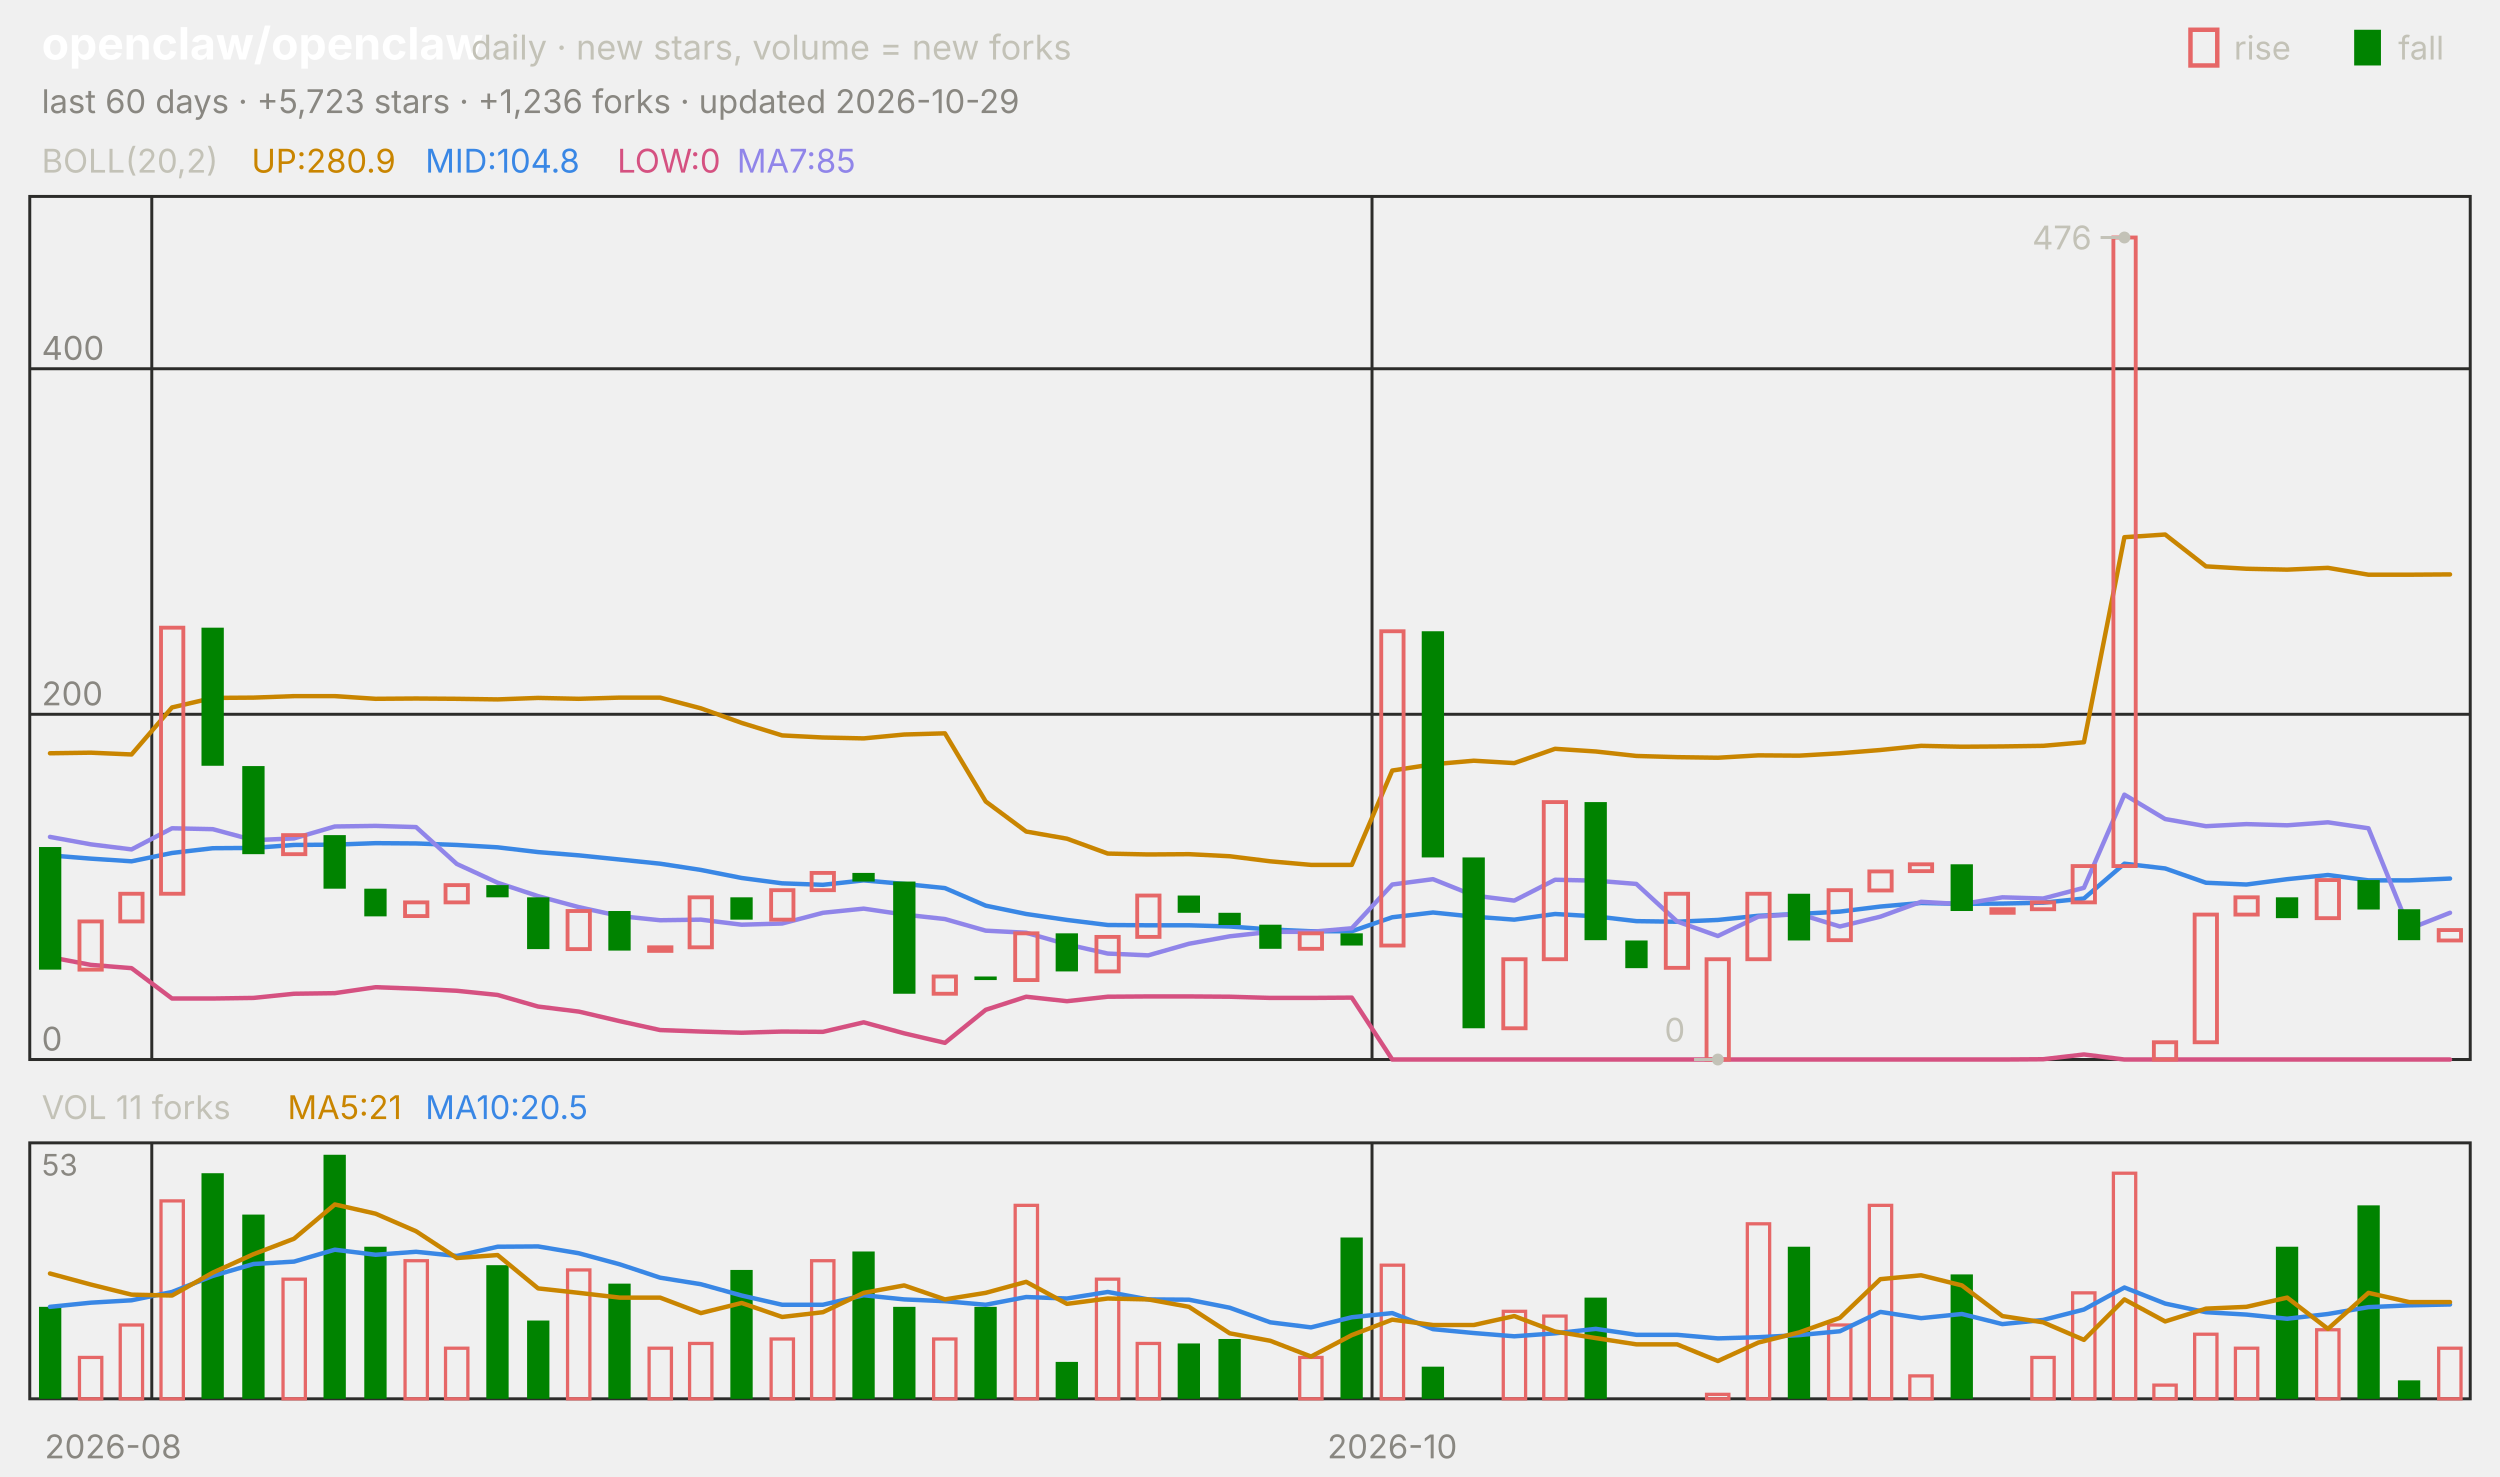
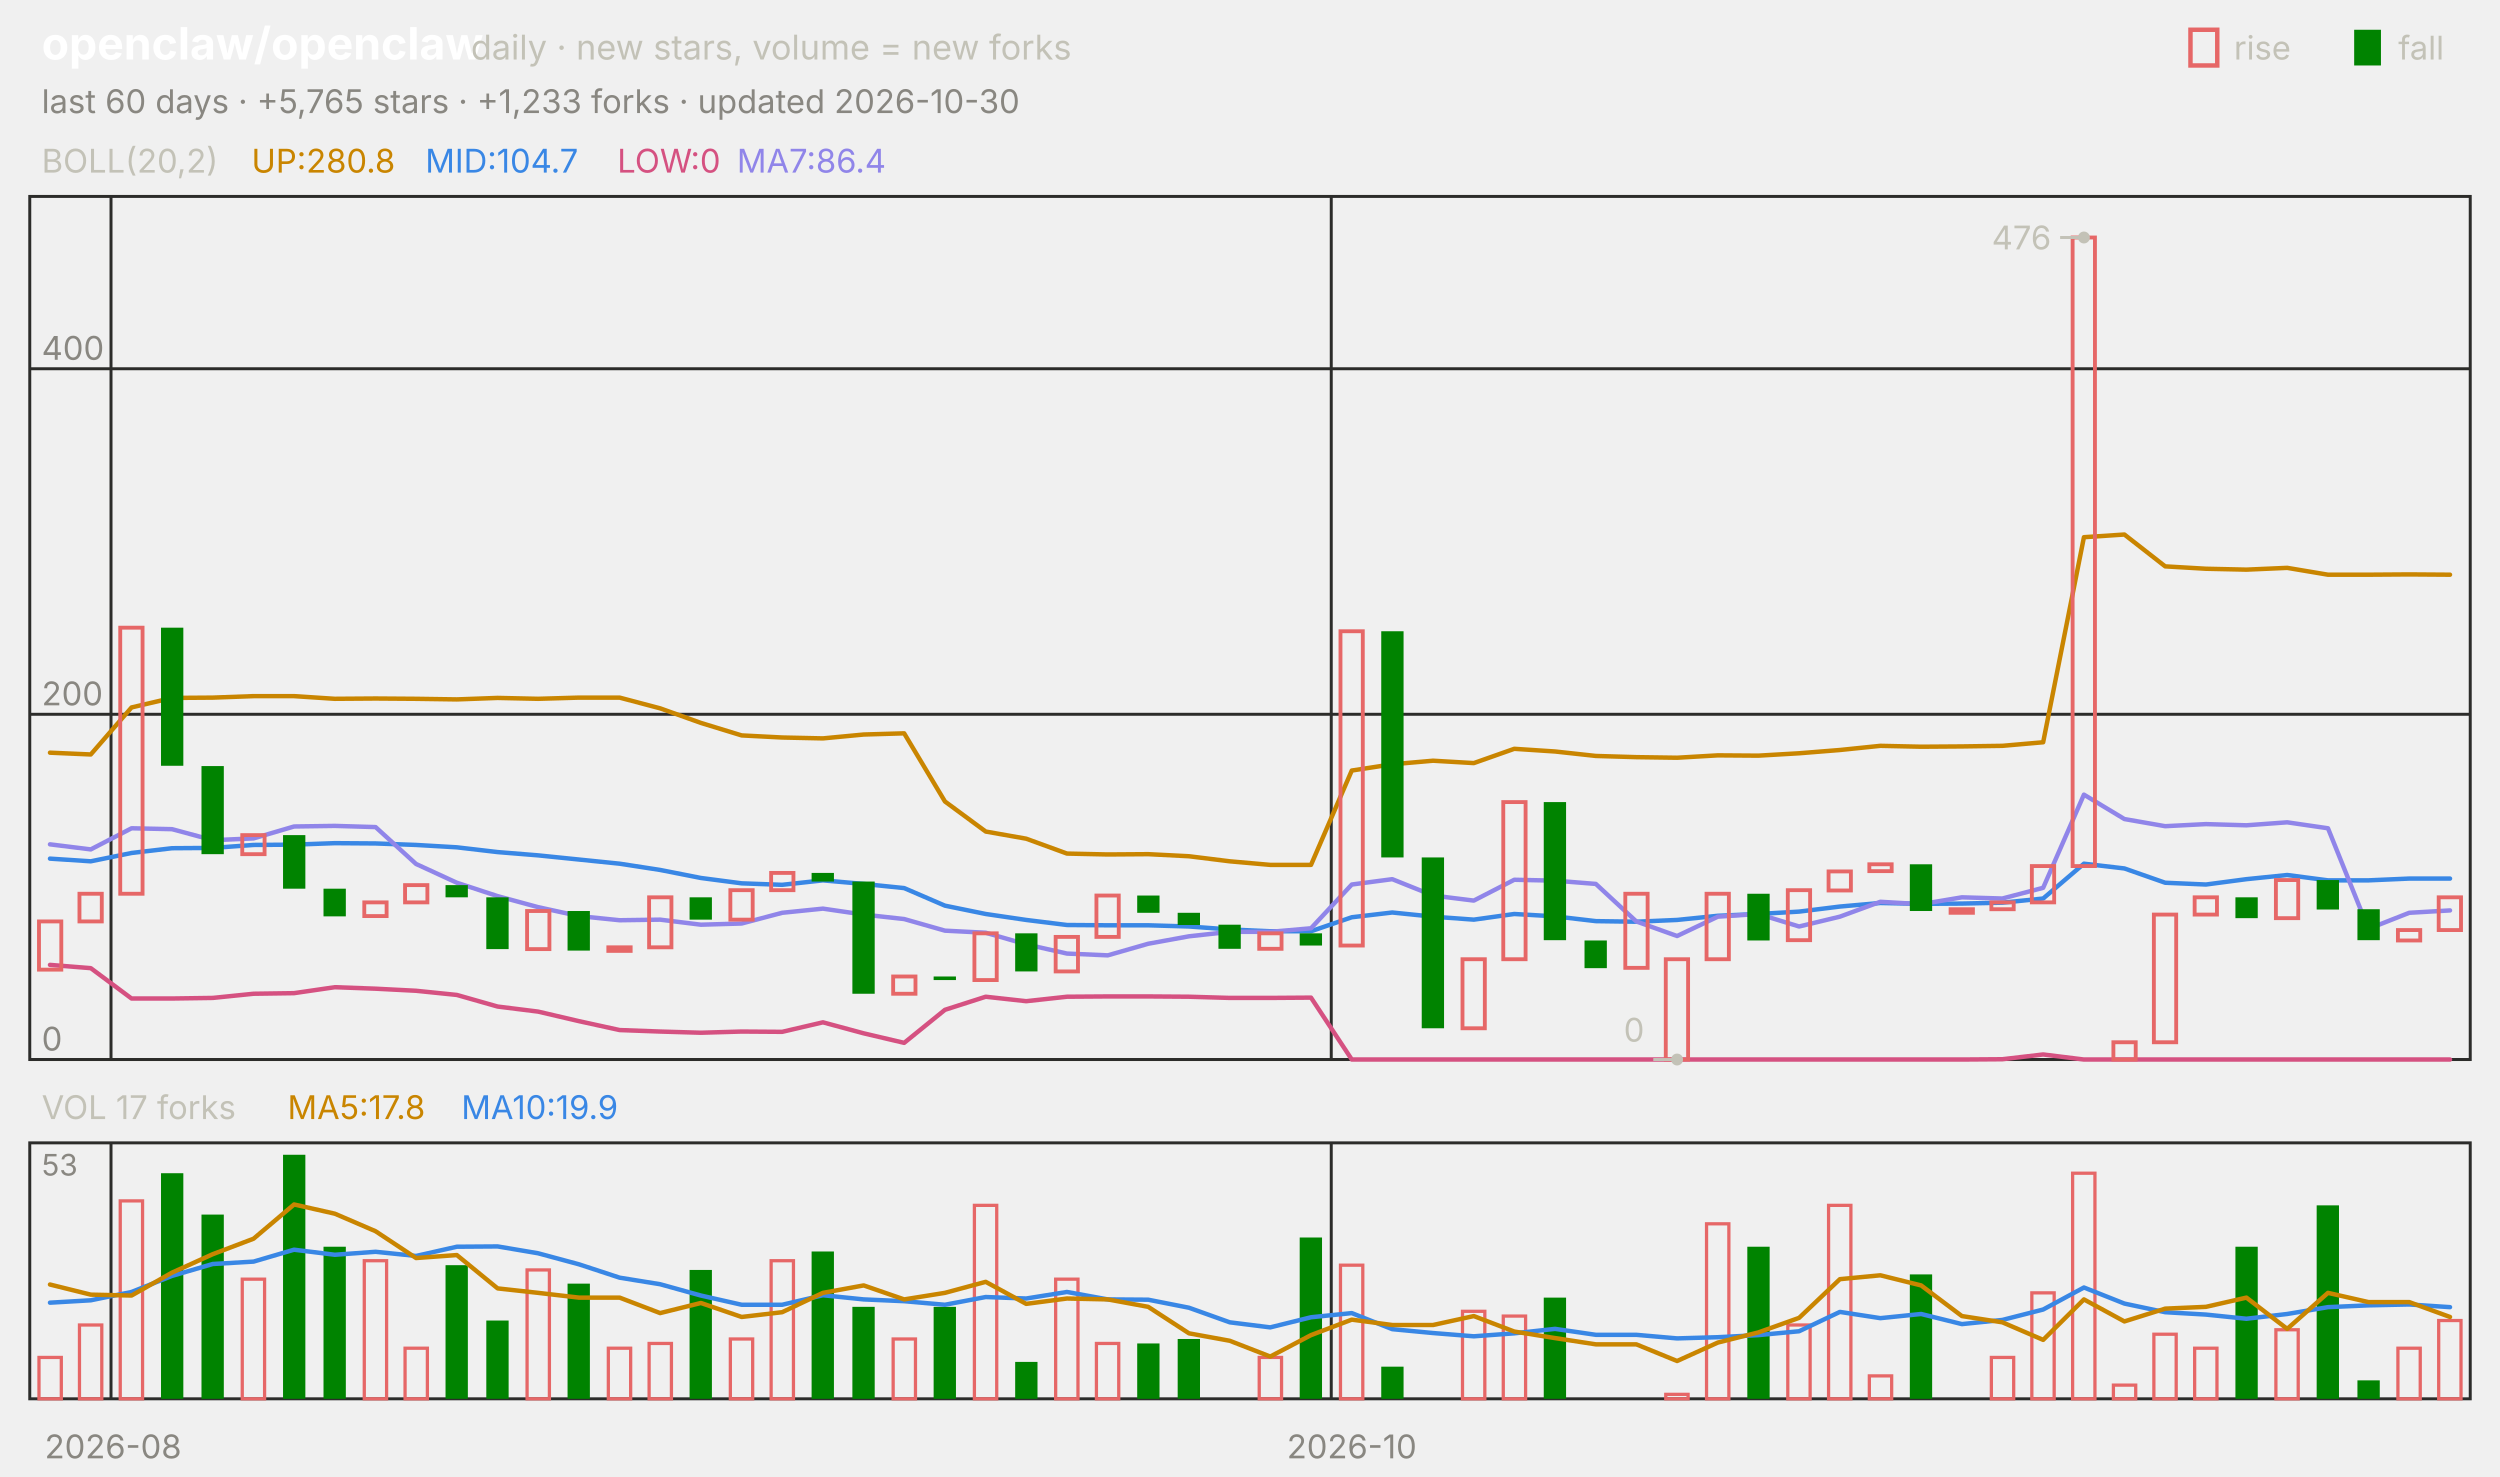
<svg xmlns="http://www.w3.org/2000/svg" viewBox="0 0 840 496" width="840" height="496" font-family="-apple-system,'Segoe UI',system-ui,sans-serif" role="img" aria-label="openclaw/openclaw candlestick chart">
  <text x="14.0" y="20.0" font-size="15" fill="#ffffff" font-weight="650">openclaw/openclaw</text>
  <text x="158.2" y="20.0" font-size="11.5" fill="#c3c2b7">daily · new stars, volume = new forks</text>
  <text x="805.8" y="20.0" font-size="11.0" fill="#c3c2b7">fall</text>
  <rect x="791" y="10" width="9" height="12" fill="#008300" />
  <text x="750.6" y="20.0" font-size="11.0" fill="#c3c2b7">rise</text>
  <rect x="736" y="10" width="9" height="12" fill="none" stroke="#e66767" stroke-width="1.5" />
-   <text x="14.0" y="38.0" font-size="11.0" fill="#898781">last 60 days · +5,723 stars · +1,236 forks · updated 2026-10-29</text>
+   <text x="14.0" y="38.0" font-size="11.0" fill="#898781">last 60 days · +5,765 stars · +1,233 forks · updated 2026-10-30</text>
  <rect x="10" y="66" width="820" height="290" fill="none" stroke="#2c2c2a" />
  <rect x="10" y="384" width="820" height="86" fill="none" stroke="#2c2c2a" />
  <text x="38.0" y="490.0" font-size="11.0" fill="#898781" text-anchor="middle">2026-08</text>
-   <line x1="51.0" y1="66.0" x2="51.0" y2="356.0" stroke="#2c2c2a" stroke-width="1.0" />
-   <line x1="51.0" y1="384.0" x2="51.0" y2="470.0" stroke="#2c2c2a" stroke-width="1.0" />
-   <line x1="461.0" y1="66.0" x2="461.0" y2="356.0" stroke="#2c2c2a" stroke-width="1.0" />
-   <line x1="461.0" y1="384.0" x2="461.0" y2="470.0" stroke="#2c2c2a" stroke-width="1.0" />
-   <text x="467.8" y="490.0" font-size="11.0" fill="#898781" text-anchor="middle">2026-10</text>
+   <line x1="37.3" y1="66.0" x2="37.3" y2="356.0" stroke="#2c2c2a" stroke-width="1.0" />
+   <line x1="37.3" y1="384.0" x2="37.3" y2="470.0" stroke="#2c2c2a" stroke-width="1.0" />
+   <line x1="447.3" y1="66.0" x2="447.3" y2="356.0" stroke="#2c2c2a" stroke-width="1.0" />
+   <line x1="447.3" y1="384.0" x2="447.3" y2="470.0" stroke="#2c2c2a" stroke-width="1.0" />
+   <text x="454.2" y="490.0" font-size="11.0" fill="#898781" text-anchor="middle">2026-10</text>
  <text x="14.0" y="58.0" font-size="11.0" fill="#c3c2b7">BOLL(20,2)</text>
-   <text x="84.5" y="58.0" font-size="11.0" fill="#c98500">UP:280.9</text>
-   <text x="142.9" y="58.0" font-size="11.0" fill="#3987e5">MID:104.8</text>
+   <text x="84.5" y="58.0" font-size="11.0" fill="#c98500">UP:280.8</text>
+   <text x="142.9" y="58.0" font-size="11.0" fill="#3987e5">MID:104.7</text>
  <text x="207.4" y="58.0" font-size="11.0" fill="#d55181">LOW:0</text>
-   <text x="247.6" y="58.0" font-size="11.0" fill="#9085e9">MA7:85</text>
+   <text x="247.6" y="58.0" font-size="11.0" fill="#9085e9">MA7:86.4</text>
  <line x1="10.0" y1="356.0" x2="830.0" y2="356.0" stroke="#2c2c2a" stroke-width="1.0" />
  <text x="14.0" y="353.0" font-size="11.0" fill="#898781">0</text>
  <line x1="10.0" y1="240.0" x2="830.0" y2="240.0" stroke="#2c2c2a" stroke-width="1.0" />
  <text x="14.0" y="237.0" font-size="11.0" fill="#898781">200</text>
  <line x1="10.0" y1="123.9" x2="830.0" y2="123.9" stroke="#2c2c2a" stroke-width="1.0" />
  <text x="14.0" y="120.9" font-size="11.0" fill="#898781">400</text>
-   <polyline points="16.8,253.1 30.5,252.9 44.2,253.5 57.8,237.7 71.5,234.5 85.2,234.4 98.8,233.9 112.5,233.9 126.2,234.8 139.8,234.7 153.5,234.8 167.2,235.0 180.8,234.5 194.5,234.8 208.2,234.4 221.8,234.4 235.5,238.0 249.2,242.9 262.8,247.1 276.5,247.8 290.2,248.1 303.8,246.8 317.5,246.4 331.2,269.3 344.8,279.4 358.5,281.8 372.2,286.8 385.8,287.1 399.5,287.0 413.2,287.7 426.8,289.4 440.5,290.6 454.2,290.6 467.8,258.9 481.5,256.8 495.2,255.6 508.8,256.4 522.5,251.6 536.2,252.5 549.8,254.0 563.5,254.4 577.2,254.6 590.8,253.8 604.5,253.9 618.2,253.1 631.8,252.0 645.5,250.6 659.2,250.9 672.8,250.8 686.5,250.6 700.2,249.4 713.8,180.5 727.5,179.6 741.2,190.3 754.8,191.1 768.5,191.4 782.2,190.8 795.8,193.1 809.5,193.1 823.2,193.0" fill="none" stroke="#c98500" stroke-width="1.5" stroke-linejoin="round" stroke-linecap="round" />
-   <polyline points="16.8,287.4 30.5,288.5 44.2,289.4 57.8,286.6 71.5,285.0 85.2,284.9 98.8,283.9 112.5,283.8 126.2,283.3 139.8,283.4 153.5,283.9 167.2,284.7 180.8,286.3 194.5,287.4 208.2,288.8 221.8,290.2 235.5,292.3 249.2,295.0 262.8,296.8 276.5,297.3 290.2,295.8 303.8,297.0 317.5,298.4 331.2,304.3 344.8,307.1 358.5,309.1 372.2,310.8 385.8,310.9 399.5,310.9 413.2,311.3 426.8,312.3 440.5,312.9 454.2,312.9 467.8,308.2 481.5,306.6 495.2,308.0 508.8,309.0 522.5,307.1 536.2,307.9 549.8,309.5 563.5,309.7 577.2,309.1 590.8,307.7 604.5,307.1 618.2,306.3 631.8,304.6 645.5,303.4 659.2,303.7 672.8,303.6 686.5,303.3 700.2,301.9 713.8,290.2 727.5,291.8 741.2,296.6 754.8,297.2 768.5,295.4 782.2,294.0 795.8,295.8 809.5,295.8 823.2,295.2" fill="none" stroke="#3987e5" stroke-width="1.5" stroke-linejoin="round" stroke-linecap="round" />
-   <polyline points="16.8,321.6 30.5,324.2 44.2,325.3 57.8,335.5 71.5,335.5 85.2,335.3 98.8,333.9 112.5,333.7 126.2,331.7 139.8,332.2 153.5,332.9 167.2,334.3 180.8,338.2 194.5,339.9 208.2,343.1 221.8,346.1 235.5,346.6 249.2,347.0 262.8,346.6 276.5,346.7 290.2,343.5 303.8,347.2 317.5,350.4 331.2,339.3 344.8,334.9 358.5,336.4 372.2,334.9 385.8,334.8 399.5,334.8 413.2,334.9 426.8,335.3 440.5,335.3 454.2,335.2 467.8,356.0 481.5,356.0 495.2,356.0 508.8,356.0 522.5,356.0 536.2,356.0 549.8,356.0 563.5,356.0 577.2,356.0 590.8,356.0 604.5,356.0 618.2,356.0 631.8,356.0 645.5,356.0 659.2,356.0 672.8,356.0 686.5,355.9 700.2,354.3 713.8,356.0 727.5,356.0 741.2,356.0 754.8,356.0 768.5,356.0 782.2,356.0 795.8,356.0 809.5,356.0 823.2,356.0" fill="none" stroke="#d55181" stroke-width="1.5" stroke-linejoin="round" stroke-linecap="round" />
-   <polyline points="16.8,281.2 30.5,283.7 44.2,285.4 57.8,278.3 71.5,278.6 85.2,282.3 98.8,281.7 112.5,277.7 126.2,277.5 139.8,277.9 153.5,290.3 167.2,296.6 180.8,301.1 194.5,304.8 208.2,307.8 221.8,309.2 235.5,309.0 249.2,310.7 262.8,310.3 276.5,306.7 290.2,305.3 303.8,307.3 317.5,308.8 331.2,312.7 344.8,313.4 358.5,317.3 372.2,320.4 385.8,321.0 399.5,317.1 413.2,314.6 426.8,313.1 440.5,313.1 454.2,311.9 467.8,297.2 481.5,295.4 495.2,300.9 508.8,302.6 522.5,295.6 536.2,295.9 549.8,297.0 563.5,309.6 577.2,314.5 590.8,308.0 604.5,307.1 618.2,311.3 631.8,308.0 645.5,303.0 659.2,303.8 672.8,301.5 686.5,301.9 700.2,298.3 713.8,267.0 727.5,275.2 741.2,277.6 754.8,276.9 768.5,277.3 782.2,276.3 795.8,278.3 809.5,312.1 823.2,306.7" fill="none" stroke="#9085e9" stroke-width="1.5" stroke-linejoin="round" stroke-linecap="round" />
-   <rect x="13.1" y="284.6" width="7.5" height="41.2" fill="#008300" />
-   <rect x="26.7" y="309.6" width="7.5" height="16.2" fill="none" stroke="#e66767" stroke-width="1.3" />
-   <rect x="40.4" y="300.3" width="7.5" height="9.3" fill="none" stroke="#e66767" stroke-width="1.3" />
-   <rect x="54.1" y="210.9" width="7.5" height="89.4" fill="none" stroke="#e66767" stroke-width="1.3" />
-   <rect x="67.7" y="210.9" width="7.5" height="46.4" fill="#008300" />
-   <rect x="81.4" y="257.4" width="7.5" height="29.6" fill="#008300" />
-   <rect x="95.1" y="280.6" width="7.5" height="6.4" fill="none" stroke="#e66767" stroke-width="1.3" />
-   <rect x="108.7" y="280.6" width="7.5" height="18.0" fill="#008300" />
-   <rect x="122.4" y="298.6" width="7.5" height="9.3" fill="#008300" />
-   <rect x="136.1" y="303.2" width="7.5" height="4.6" fill="none" stroke="#e66767" stroke-width="1.3" />
-   <rect x="149.7" y="297.4" width="7.5" height="5.8" fill="none" stroke="#e66767" stroke-width="1.3" />
-   <rect x="163.4" y="297.4" width="7.5" height="4.1" fill="#008300" />
-   <rect x="177.1" y="301.5" width="7.5" height="17.4" fill="#008300" />
-   <rect x="190.7" y="306.1" width="7.5" height="12.8" fill="none" stroke="#e66767" stroke-width="1.3" />
-   <rect x="204.4" y="306.1" width="7.5" height="13.3" fill="#008300" />
-   <rect x="218.1" y="318.3" width="7.5" height="1.2" fill="none" stroke="#e66767" stroke-width="1.3" />
-   <rect x="231.7" y="301.5" width="7.5" height="16.8" fill="none" stroke="#e66767" stroke-width="1.3" />
-   <rect x="245.4" y="301.5" width="7.5" height="7.5" fill="#008300" />
-   <rect x="259.1" y="299.1" width="7.5" height="9.9" fill="none" stroke="#e66767" stroke-width="1.3" />
-   <rect x="272.7" y="293.3" width="7.5" height="5.8" fill="none" stroke="#e66767" stroke-width="1.3" />
-   <rect x="286.4" y="293.3" width="7.5" height="2.9" fill="#008300" />
-   <rect x="300.1" y="296.2" width="7.5" height="37.7" fill="#008300" />
-   <rect x="313.7" y="328.1" width="7.5" height="5.8" fill="none" stroke="#e66767" stroke-width="1.3" />
-   <rect x="327.4" y="328.1" width="7.5" height="1.2" fill="#008300" />
-   <rect x="341.1" y="313.6" width="7.5" height="15.7" fill="none" stroke="#e66767" stroke-width="1.3" />
-   <rect x="354.7" y="313.6" width="7.5" height="12.8" fill="#008300" />
-   <rect x="368.4" y="314.8" width="7.5" height="11.6" fill="none" stroke="#e66767" stroke-width="1.3" />
-   <rect x="382.1" y="300.9" width="7.5" height="13.9" fill="none" stroke="#e66767" stroke-width="1.3" />
-   <rect x="395.7" y="300.9" width="7.5" height="5.8" fill="#008300" />
-   <rect x="409.4" y="306.7" width="7.5" height="4.1" fill="#008300" />
-   <rect x="423.1" y="310.7" width="7.5" height="8.1" fill="#008300" />
-   <rect x="436.7" y="313.6" width="7.5" height="5.2" fill="none" stroke="#e66767" stroke-width="1.3" />
-   <rect x="450.4" y="313.6" width="7.5" height="4.1" fill="#008300" />
-   <rect x="464.1" y="212.1" width="7.5" height="105.6" fill="none" stroke="#e66767" stroke-width="1.3" />
-   <rect x="477.7" y="212.1" width="7.5" height="76.0" fill="#008300" />
-   <rect x="491.4" y="288.1" width="7.5" height="57.4" fill="#008300" />
-   <rect x="505.1" y="322.3" width="7.5" height="23.2" fill="none" stroke="#e66767" stroke-width="1.3" />
-   <rect x="518.7" y="269.5" width="7.5" height="52.8" fill="none" stroke="#e66767" stroke-width="1.3" />
-   <rect x="532.4" y="269.5" width="7.5" height="46.4" fill="#008300" />
-   <rect x="546.1" y="316.0" width="7.5" height="9.3" fill="#008300" />
-   <rect x="559.7" y="300.3" width="7.5" height="24.9" fill="none" stroke="#e66767" stroke-width="1.3" />
-   <rect x="573.4" y="322.3" width="7.5" height="33.7" fill="none" stroke="#e66767" stroke-width="1.3" />
-   <rect x="587.1" y="300.3" width="7.5" height="22.0" fill="none" stroke="#e66767" stroke-width="1.3" />
-   <rect x="600.7" y="300.3" width="7.5" height="15.7" fill="#008300" />
-   <rect x="614.4" y="299.1" width="7.5" height="16.8" fill="none" stroke="#e66767" stroke-width="1.3" />
-   <rect x="628.1" y="292.8" width="7.5" height="6.4" fill="none" stroke="#e66767" stroke-width="1.3" />
-   <rect x="641.7" y="290.4" width="7.5" height="2.3" fill="none" stroke="#e66767" stroke-width="1.3" />
-   <rect x="655.4" y="290.4" width="7.5" height="15.7" fill="#008300" />
-   <rect x="669.1" y="305.5" width="7.5" height="1.2" fill="none" stroke="#e66767" stroke-width="1.3" />
-   <rect x="682.7" y="303.2" width="7.5" height="2.3" fill="none" stroke="#e66767" stroke-width="1.3" />
-   <rect x="696.4" y="291.0" width="7.5" height="12.2" fill="none" stroke="#e66767" stroke-width="1.3" />
-   <rect x="710.1" y="79.8" width="7.5" height="211.2" fill="none" stroke="#e66767" stroke-width="1.3" />
-   <rect x="723.7" y="350.2" width="7.5" height="5.8" fill="none" stroke="#e66767" stroke-width="1.3" />
-   <rect x="737.4" y="307.3" width="7.5" height="42.9" fill="none" stroke="#e66767" stroke-width="1.3" />
-   <rect x="751.1" y="301.5" width="7.5" height="5.8" fill="none" stroke="#e66767" stroke-width="1.3" />
-   <rect x="764.7" y="301.5" width="7.5" height="7.0" fill="#008300" />
-   <rect x="778.4" y="295.7" width="7.5" height="12.8" fill="none" stroke="#e66767" stroke-width="1.3" />
-   <rect x="792.1" y="295.7" width="7.5" height="9.9" fill="#008300" />
-   <rect x="805.7" y="305.5" width="7.5" height="10.4" fill="#008300" />
-   <rect x="819.4" y="312.5" width="7.5" height="3.5" fill="none" stroke="#e66767" stroke-width="1.3" />
-   <circle cx="713.8" cy="79.8" r="2" fill="#c3c2b7" />
-   <line x1="713.8" y1="79.8" x2="705.8" y2="79.8" stroke="#c3c2b7" stroke-width="1.0" />
-   <text x="702.8" y="83.8" font-size="11.0" fill="#c3c2b7" text-anchor="end">476</text>
-   <circle cx="577.2" cy="356.0" r="2" fill="#c3c2b7" />
-   <line x1="577.2" y1="356.0" x2="569.2" y2="356.0" stroke="#c3c2b7" stroke-width="1.0" />
-   <text x="566.2" y="350.0" font-size="11.0" fill="#c3c2b7" text-anchor="end">0</text>
-   <text x="14.0" y="376.0" font-size="11.0" fill="#c3c2b7">VOL 11 forks</text>
-   <text x="96.6" y="376.0" font-size="11.0" fill="#c98500">MA5:21</text>
-   <text x="142.9" y="376.0" font-size="11.0" fill="#3987e5">MA10:20.5</text>
+   <polyline points="16.8,252.9 30.5,253.5 44.2,237.7 57.8,234.5 71.5,234.4 85.2,233.9 98.8,233.9 112.5,234.8 126.2,234.7 139.8,234.8 153.5,235.0 167.2,234.5 180.8,234.8 194.5,234.4 208.2,234.4 221.8,238.0 235.5,242.9 249.2,247.1 262.8,247.8 276.5,248.1 290.2,246.8 303.8,246.4 317.5,269.3 331.2,279.4 344.8,281.8 358.5,286.8 372.2,287.1 385.8,287.0 399.5,287.7 413.2,289.4 426.8,290.6 440.5,290.6 454.2,258.9 467.8,256.8 481.5,255.6 495.2,256.4 508.8,251.6 522.5,252.5 536.2,254.0 549.8,254.4 563.5,254.6 577.2,253.8 590.8,253.9 604.5,253.1 618.2,252.0 631.8,250.6 645.5,250.9 659.2,250.8 672.8,250.6 686.5,249.4 700.2,180.5 713.8,179.6 727.5,190.3 741.2,191.1 754.8,191.4 768.5,190.8 782.2,193.1 795.8,193.1 809.5,193.0 823.2,193.1" fill="none" stroke="#c98500" stroke-width="1.5" stroke-linejoin="round" stroke-linecap="round" />
+   <polyline points="16.8,288.5 30.5,289.4 44.2,286.6 57.8,285.0 71.5,284.9 85.2,283.9 98.8,283.8 112.5,283.3 126.2,283.4 139.8,283.9 153.5,284.7 167.2,286.3 180.8,287.4 194.5,288.8 208.2,290.2 221.8,292.3 235.5,295.0 249.2,296.8 262.8,297.3 276.5,295.8 290.2,297.0 303.8,298.4 317.5,304.3 331.2,307.1 344.8,309.1 358.5,310.8 372.2,310.9 385.8,310.9 399.5,311.3 413.2,312.3 426.8,312.9 440.5,312.9 454.2,308.2 467.8,306.6 481.5,308.0 495.2,309.0 508.8,307.1 522.5,307.9 536.2,309.5 549.8,309.7 563.5,309.1 577.2,307.7 590.8,307.1 604.5,306.3 618.2,304.6 631.8,303.4 645.5,303.7 659.2,303.6 672.8,303.3 686.5,301.9 700.2,290.2 713.8,291.8 727.5,296.6 741.2,297.2 754.8,295.4 768.5,294.0 782.2,295.8 795.8,295.8 809.5,295.2 823.2,295.2" fill="none" stroke="#3987e5" stroke-width="1.5" stroke-linejoin="round" stroke-linecap="round" />
+   <polyline points="16.8,324.2 30.5,325.3 44.2,335.5 57.8,335.5 71.5,335.3 85.2,333.9 98.8,333.7 112.5,331.7 126.2,332.2 139.8,332.9 153.5,334.3 167.2,338.2 180.8,339.9 194.5,343.1 208.2,346.1 221.8,346.6 235.5,347.0 249.2,346.6 262.8,346.7 276.5,343.5 290.2,347.2 303.8,350.4 317.5,339.3 331.2,334.9 344.8,336.4 358.5,334.9 372.2,334.8 385.8,334.8 399.5,334.9 413.2,335.3 426.8,335.3 440.5,335.2 454.2,356.0 467.8,356.0 481.5,356.0 495.2,356.0 508.8,356.0 522.5,356.0 536.2,356.0 549.8,356.0 563.5,356.0 577.2,356.0 590.8,356.0 604.5,356.0 618.2,356.0 631.8,356.0 645.5,356.0 659.2,356.0 672.8,355.9 686.5,354.3 700.2,356.0 713.8,356.0 727.5,356.0 741.2,356.0 754.8,356.0 768.5,356.0 782.2,356.0 795.8,356.0 809.5,356.0 823.2,356.0" fill="none" stroke="#d55181" stroke-width="1.5" stroke-linejoin="round" stroke-linecap="round" />
+   <polyline points="16.8,283.7 30.5,285.4 44.2,278.3 57.8,278.6 71.5,282.3 85.2,281.7 98.8,277.7 112.5,277.5 126.2,277.9 139.8,290.3 153.5,296.6 167.2,301.1 180.8,304.8 194.5,307.8 208.2,309.2 221.8,309.0 235.5,310.7 249.2,310.3 262.8,306.7 276.5,305.3 290.2,307.3 303.8,308.8 317.5,312.7 331.2,313.4 344.8,317.3 358.5,320.4 372.2,321.0 385.8,317.1 399.5,314.6 413.2,313.1 426.8,313.1 440.5,311.9 454.2,297.2 467.8,295.4 481.5,300.9 495.2,302.6 508.8,295.6 522.5,295.9 536.2,297.0 549.8,309.6 563.5,314.5 577.2,308.0 590.8,307.1 604.5,311.3 618.2,308.0 631.8,303.0 645.5,303.8 659.2,301.5 672.8,301.9 686.5,298.3 700.2,267.0 713.8,275.2 727.5,277.6 741.2,276.9 754.8,277.3 768.5,276.3 782.2,278.3 795.8,312.1 809.5,306.7 823.2,305.9" fill="none" stroke="#9085e9" stroke-width="1.5" stroke-linejoin="round" stroke-linecap="round" />
+   <rect x="13.1" y="309.6" width="7.5" height="16.2" fill="none" stroke="#e66767" stroke-width="1.3" />
+   <rect x="26.7" y="300.3" width="7.5" height="9.3" fill="none" stroke="#e66767" stroke-width="1.3" />
+   <rect x="40.4" y="210.9" width="7.5" height="89.4" fill="none" stroke="#e66767" stroke-width="1.3" />
+   <rect x="54.1" y="210.9" width="7.5" height="46.4" fill="#008300" />
+   <rect x="67.7" y="257.4" width="7.5" height="29.6" fill="#008300" />
+   <rect x="81.4" y="280.6" width="7.5" height="6.4" fill="none" stroke="#e66767" stroke-width="1.3" />
+   <rect x="95.1" y="280.6" width="7.5" height="18.0" fill="#008300" />
+   <rect x="108.7" y="298.6" width="7.5" height="9.3" fill="#008300" />
+   <rect x="122.4" y="303.2" width="7.5" height="4.6" fill="none" stroke="#e66767" stroke-width="1.3" />
+   <rect x="136.1" y="297.4" width="7.5" height="5.8" fill="none" stroke="#e66767" stroke-width="1.3" />
+   <rect x="149.7" y="297.4" width="7.5" height="4.1" fill="#008300" />
+   <rect x="163.4" y="301.5" width="7.5" height="17.4" fill="#008300" />
+   <rect x="177.1" y="306.1" width="7.5" height="12.8" fill="none" stroke="#e66767" stroke-width="1.3" />
+   <rect x="190.7" y="306.1" width="7.5" height="13.3" fill="#008300" />
+   <rect x="204.4" y="318.3" width="7.5" height="1.2" fill="none" stroke="#e66767" stroke-width="1.3" />
+   <rect x="218.1" y="301.5" width="7.5" height="16.8" fill="none" stroke="#e66767" stroke-width="1.3" />
+   <rect x="231.7" y="301.5" width="7.5" height="7.5" fill="#008300" />
+   <rect x="245.4" y="299.1" width="7.5" height="9.9" fill="none" stroke="#e66767" stroke-width="1.3" />
+   <rect x="259.1" y="293.3" width="7.5" height="5.8" fill="none" stroke="#e66767" stroke-width="1.3" />
+   <rect x="272.7" y="293.3" width="7.5" height="2.9" fill="#008300" />
+   <rect x="286.4" y="296.2" width="7.5" height="37.7" fill="#008300" />
+   <rect x="300.1" y="328.1" width="7.5" height="5.8" fill="none" stroke="#e66767" stroke-width="1.3" />
+   <rect x="313.7" y="328.1" width="7.5" height="1.2" fill="#008300" />
+   <rect x="327.4" y="313.6" width="7.5" height="15.7" fill="none" stroke="#e66767" stroke-width="1.3" />
+   <rect x="341.1" y="313.6" width="7.5" height="12.8" fill="#008300" />
+   <rect x="354.7" y="314.8" width="7.5" height="11.6" fill="none" stroke="#e66767" stroke-width="1.3" />
+   <rect x="368.4" y="300.9" width="7.5" height="13.9" fill="none" stroke="#e66767" stroke-width="1.3" />
+   <rect x="382.1" y="300.9" width="7.5" height="5.8" fill="#008300" />
+   <rect x="395.7" y="306.7" width="7.5" height="4.1" fill="#008300" />
+   <rect x="409.4" y="310.7" width="7.5" height="8.1" fill="#008300" />
+   <rect x="423.1" y="313.6" width="7.5" height="5.2" fill="none" stroke="#e66767" stroke-width="1.3" />
+   <rect x="436.7" y="313.6" width="7.5" height="4.1" fill="#008300" />
+   <rect x="450.4" y="212.1" width="7.5" height="105.6" fill="none" stroke="#e66767" stroke-width="1.3" />
+   <rect x="464.1" y="212.1" width="7.5" height="76.0" fill="#008300" />
+   <rect x="477.7" y="288.1" width="7.5" height="57.4" fill="#008300" />
+   <rect x="491.4" y="322.3" width="7.5" height="23.2" fill="none" stroke="#e66767" stroke-width="1.3" />
+   <rect x="505.1" y="269.5" width="7.5" height="52.8" fill="none" stroke="#e66767" stroke-width="1.3" />
+   <rect x="518.7" y="269.5" width="7.5" height="46.4" fill="#008300" />
+   <rect x="532.4" y="316.0" width="7.5" height="9.3" fill="#008300" />
+   <rect x="546.1" y="300.3" width="7.5" height="24.9" fill="none" stroke="#e66767" stroke-width="1.3" />
+   <rect x="559.7" y="322.3" width="7.5" height="33.7" fill="none" stroke="#e66767" stroke-width="1.3" />
+   <rect x="573.4" y="300.3" width="7.5" height="22.0" fill="none" stroke="#e66767" stroke-width="1.3" />
+   <rect x="587.1" y="300.3" width="7.5" height="15.7" fill="#008300" />
+   <rect x="600.7" y="299.1" width="7.5" height="16.8" fill="none" stroke="#e66767" stroke-width="1.3" />
+   <rect x="614.4" y="292.8" width="7.5" height="6.4" fill="none" stroke="#e66767" stroke-width="1.3" />
+   <rect x="628.1" y="290.4" width="7.5" height="2.3" fill="none" stroke="#e66767" stroke-width="1.3" />
+   <rect x="641.7" y="290.4" width="7.5" height="15.7" fill="#008300" />
+   <rect x="655.4" y="305.5" width="7.5" height="1.2" fill="none" stroke="#e66767" stroke-width="1.3" />
+   <rect x="669.1" y="303.2" width="7.5" height="2.3" fill="none" stroke="#e66767" stroke-width="1.3" />
+   <rect x="682.7" y="291.0" width="7.5" height="12.2" fill="none" stroke="#e66767" stroke-width="1.3" />
+   <rect x="696.4" y="79.8" width="7.5" height="211.2" fill="none" stroke="#e66767" stroke-width="1.3" />
+   <rect x="710.1" y="350.2" width="7.5" height="5.8" fill="none" stroke="#e66767" stroke-width="1.3" />
+   <rect x="723.7" y="307.3" width="7.5" height="42.9" fill="none" stroke="#e66767" stroke-width="1.3" />
+   <rect x="737.4" y="301.5" width="7.5" height="5.8" fill="none" stroke="#e66767" stroke-width="1.3" />
+   <rect x="751.1" y="301.5" width="7.5" height="7.0" fill="#008300" />
+   <rect x="764.7" y="295.7" width="7.5" height="12.8" fill="none" stroke="#e66767" stroke-width="1.3" />
+   <rect x="778.4" y="295.7" width="7.5" height="9.9" fill="#008300" />
+   <rect x="792.1" y="305.5" width="7.5" height="10.4" fill="#008300" />
+   <rect x="805.7" y="312.5" width="7.5" height="3.5" fill="none" stroke="#e66767" stroke-width="1.3" />
+   <rect x="819.4" y="301.5" width="7.5" height="11.0" fill="none" stroke="#e66767" stroke-width="1.3" />
+   <circle cx="700.2" cy="79.8" r="2" fill="#c3c2b7" />
+   <line x1="700.2" y1="79.8" x2="692.2" y2="79.8" stroke="#c3c2b7" stroke-width="1.0" />
+   <text x="689.2" y="83.8" font-size="11.0" fill="#c3c2b7" text-anchor="end">476</text>
+   <circle cx="563.5" cy="356.0" r="2" fill="#c3c2b7" />
+   <line x1="563.5" y1="356.0" x2="555.5" y2="356.0" stroke="#c3c2b7" stroke-width="1.0" />
+   <text x="552.5" y="350.0" font-size="11.0" fill="#c3c2b7" text-anchor="end">0</text>
+   <text x="14.0" y="376.0" font-size="11.0" fill="#c3c2b7">VOL 17 forks</text>
+   <text x="96.6" y="376.0" font-size="11.0" fill="#c98500">MA5:17.8</text>
+   <text x="155.0" y="376.0" font-size="11.0" fill="#3987e5">MA10:19.9</text>
  <text x="14.0" y="395.0" font-size="10" fill="#898781">53</text>
-   <rect x="13.1" y="439.1" width="7.5" height="30.9" fill="#008300" />
-   <rect x="26.7" y="456.1" width="7.5" height="13.9" fill="none" stroke="#e66767" stroke-width="1.1" />
-   <rect x="40.4" y="445.2" width="7.5" height="24.8" fill="none" stroke="#e66767" stroke-width="1.1" />
-   <rect x="54.1" y="403.5" width="7.5" height="66.5" fill="none" stroke="#e66767" stroke-width="1.1" />
-   <rect x="67.7" y="394.2" width="7.5" height="75.8" fill="#008300" />
-   <rect x="81.4" y="408.1" width="7.5" height="61.9" fill="#008300" />
-   <rect x="95.1" y="429.8" width="7.5" height="40.2" fill="none" stroke="#e66767" stroke-width="1.1" />
-   <rect x="108.7" y="388.0" width="7.5" height="82.0" fill="#008300" />
-   <rect x="122.4" y="418.9" width="7.5" height="51.1" fill="#008300" />
-   <rect x="136.1" y="423.6" width="7.5" height="46.4" fill="none" stroke="#e66767" stroke-width="1.1" />
-   <rect x="149.7" y="453.0" width="7.5" height="17.0" fill="none" stroke="#e66767" stroke-width="1.1" />
-   <rect x="163.4" y="425.1" width="7.5" height="44.9" fill="#008300" />
-   <rect x="177.1" y="443.7" width="7.5" height="26.3" fill="#008300" />
-   <rect x="190.7" y="426.7" width="7.5" height="43.3" fill="none" stroke="#e66767" stroke-width="1.1" />
-   <rect x="204.4" y="431.3" width="7.5" height="38.7" fill="#008300" />
-   <rect x="218.1" y="453.0" width="7.5" height="17.0" fill="none" stroke="#e66767" stroke-width="1.1" />
-   <rect x="231.7" y="451.4" width="7.5" height="18.6" fill="none" stroke="#e66767" stroke-width="1.1" />
-   <rect x="245.4" y="426.7" width="7.5" height="43.3" fill="#008300" />
-   <rect x="259.1" y="449.9" width="7.5" height="20.1" fill="none" stroke="#e66767" stroke-width="1.1" />
-   <rect x="272.7" y="423.6" width="7.5" height="46.4" fill="none" stroke="#e66767" stroke-width="1.1" />
-   <rect x="286.4" y="420.5" width="7.5" height="49.5" fill="#008300" />
-   <rect x="300.1" y="439.1" width="7.5" height="30.9" fill="#008300" />
-   <rect x="313.7" y="449.9" width="7.5" height="20.1" fill="none" stroke="#e66767" stroke-width="1.1" />
-   <rect x="327.4" y="439.1" width="7.5" height="30.9" fill="#008300" />
-   <rect x="341.1" y="405.0" width="7.5" height="65.0" fill="none" stroke="#e66767" stroke-width="1.1" />
-   <rect x="354.7" y="457.6" width="7.5" height="12.4" fill="#008300" />
-   <rect x="368.4" y="429.8" width="7.5" height="40.2" fill="none" stroke="#e66767" stroke-width="1.1" />
-   <rect x="382.1" y="451.4" width="7.5" height="18.6" fill="none" stroke="#e66767" stroke-width="1.1" />
-   <rect x="395.7" y="451.4" width="7.5" height="18.6" fill="#008300" />
-   <rect x="409.4" y="449.9" width="7.5" height="20.1" fill="#008300" />
-   <rect x="436.7" y="456.1" width="7.5" height="13.9" fill="none" stroke="#e66767" stroke-width="1.1" />
-   <rect x="450.4" y="415.8" width="7.5" height="54.2" fill="#008300" />
-   <rect x="464.1" y="425.1" width="7.5" height="44.9" fill="none" stroke="#e66767" stroke-width="1.1" />
-   <rect x="477.7" y="459.2" width="7.5" height="10.8" fill="#008300" />
-   <rect x="505.1" y="440.6" width="7.5" height="29.4" fill="none" stroke="#e66767" stroke-width="1.1" />
-   <rect x="518.7" y="442.2" width="7.5" height="27.8" fill="none" stroke="#e66767" stroke-width="1.1" />
-   <rect x="532.4" y="436.0" width="7.5" height="34.0" fill="#008300" />
-   <rect x="573.4" y="468.5" width="7.5" height="1.5" fill="none" stroke="#e66767" stroke-width="1.1" />
-   <rect x="587.1" y="411.2" width="7.5" height="58.8" fill="none" stroke="#e66767" stroke-width="1.1" />
-   <rect x="600.7" y="418.9" width="7.5" height="51.1" fill="#008300" />
-   <rect x="614.4" y="445.2" width="7.5" height="24.8" fill="none" stroke="#e66767" stroke-width="1.1" />
-   <rect x="628.1" y="405.0" width="7.5" height="65.0" fill="none" stroke="#e66767" stroke-width="1.1" />
-   <rect x="641.7" y="462.3" width="7.5" height="7.7" fill="none" stroke="#e66767" stroke-width="1.1" />
-   <rect x="655.4" y="428.2" width="7.5" height="41.8" fill="#008300" />
-   <rect x="682.7" y="456.1" width="7.5" height="13.9" fill="none" stroke="#e66767" stroke-width="1.1" />
-   <rect x="696.4" y="434.4" width="7.5" height="35.6" fill="none" stroke="#e66767" stroke-width="1.1" />
-   <rect x="710.1" y="394.2" width="7.5" height="75.8" fill="none" stroke="#e66767" stroke-width="1.1" />
-   <rect x="723.7" y="465.4" width="7.5" height="4.6" fill="none" stroke="#e66767" stroke-width="1.1" />
-   <rect x="737.4" y="448.3" width="7.5" height="21.7" fill="none" stroke="#e66767" stroke-width="1.1" />
-   <rect x="751.1" y="453.0" width="7.5" height="17.0" fill="none" stroke="#e66767" stroke-width="1.1" />
-   <rect x="764.7" y="418.9" width="7.5" height="51.1" fill="#008300" />
-   <rect x="778.4" y="446.8" width="7.5" height="23.2" fill="none" stroke="#e66767" stroke-width="1.1" />
-   <rect x="792.1" y="405.0" width="7.5" height="65.0" fill="#008300" />
-   <rect x="805.7" y="463.8" width="7.5" height="6.2" fill="#008300" />
-   <rect x="819.4" y="453.0" width="7.5" height="17.0" fill="none" stroke="#e66767" stroke-width="1.1" />
-   <polyline points="16.8,439.1 30.5,437.7 44.2,436.9 57.8,434.1 71.5,428.7 85.2,424.7 98.8,423.9 112.5,419.9 126.2,421.6 139.8,420.6 153.5,422.0 167.2,418.9 180.8,418.8 194.5,421.1 208.2,424.8 221.8,429.3 235.5,431.5 249.2,435.3 262.8,438.4 276.5,438.4 290.2,435.2 303.8,436.6 317.5,437.2 331.2,438.4 344.8,435.8 358.5,436.3 372.2,434.1 385.8,436.6 399.5,436.7 413.2,439.4 426.8,444.3 440.5,446.0 454.2,442.6 467.8,441.2 481.5,446.6 495.2,447.9 508.8,449.0 522.5,448.0 536.2,446.5 549.8,448.5 563.5,448.5 577.2,449.7 590.8,449.3 604.5,448.6 618.2,447.3 631.8,440.8 645.5,442.9 659.2,441.5 672.8,444.9 686.5,443.5 700.2,440.0 713.8,432.6 727.5,438.0 741.2,440.9 754.8,441.7 768.5,443.1 782.2,441.5 795.8,439.2 809.5,438.6 823.2,438.3" fill="none" stroke="#3987e5" stroke-width="1.5" stroke-linejoin="round" stroke-linecap="round" />
-   <polyline points="16.8,427.9 30.5,431.6 44.2,435.0 57.8,435.3 71.5,427.6 85.2,421.4 98.8,416.2 112.5,404.7 126.2,407.8 139.8,413.7 153.5,422.7 167.2,421.7 180.8,432.9 194.5,434.4 208.2,436.0 221.8,436.0 235.5,441.2 249.2,437.8 262.8,442.5 276.5,440.9 290.2,434.4 303.8,431.9 317.5,436.6 331.2,434.4 344.8,430.7 358.5,438.1 372.2,436.3 385.8,436.6 399.5,439.1 413.2,448.0 426.8,450.5 440.5,455.8 454.2,448.6 467.8,443.4 481.5,445.2 495.2,445.2 508.8,442.2 522.5,447.4 536.2,449.6 549.8,451.7 563.5,451.7 577.2,457.3 590.8,451.1 604.5,447.7 618.2,442.8 631.8,429.8 645.5,428.5 659.2,431.9 672.8,442.2 686.5,444.3 700.2,450.2 713.8,436.6 727.5,444.0 741.2,439.7 754.8,439.1 768.5,436.0 782.2,446.5 795.8,434.4 809.5,437.5 823.2,437.5" fill="none" stroke="#c98500" stroke-width="1.5" stroke-linejoin="round" stroke-linecap="round" />
+   <rect x="13.1" y="456.1" width="7.5" height="13.9" fill="none" stroke="#e66767" stroke-width="1.1" />
+   <rect x="26.7" y="445.2" width="7.5" height="24.8" fill="none" stroke="#e66767" stroke-width="1.1" />
+   <rect x="40.4" y="403.5" width="7.5" height="66.5" fill="none" stroke="#e66767" stroke-width="1.1" />
+   <rect x="54.1" y="394.2" width="7.5" height="75.8" fill="#008300" />
+   <rect x="67.7" y="408.1" width="7.5" height="61.9" fill="#008300" />
+   <rect x="81.4" y="429.8" width="7.5" height="40.2" fill="none" stroke="#e66767" stroke-width="1.1" />
+   <rect x="95.1" y="388.0" width="7.5" height="82.0" fill="#008300" />
+   <rect x="108.7" y="418.9" width="7.5" height="51.1" fill="#008300" />
+   <rect x="122.4" y="423.6" width="7.5" height="46.4" fill="none" stroke="#e66767" stroke-width="1.1" />
+   <rect x="136.1" y="453.0" width="7.5" height="17.0" fill="none" stroke="#e66767" stroke-width="1.1" />
+   <rect x="149.7" y="425.1" width="7.5" height="44.9" fill="#008300" />
+   <rect x="163.4" y="443.7" width="7.5" height="26.3" fill="#008300" />
+   <rect x="177.1" y="426.7" width="7.5" height="43.3" fill="none" stroke="#e66767" stroke-width="1.1" />
+   <rect x="190.7" y="431.3" width="7.5" height="38.7" fill="#008300" />
+   <rect x="204.4" y="453.0" width="7.5" height="17.0" fill="none" stroke="#e66767" stroke-width="1.1" />
+   <rect x="218.1" y="451.4" width="7.5" height="18.6" fill="none" stroke="#e66767" stroke-width="1.1" />
+   <rect x="231.7" y="426.7" width="7.5" height="43.3" fill="#008300" />
+   <rect x="245.4" y="449.9" width="7.5" height="20.1" fill="none" stroke="#e66767" stroke-width="1.1" />
+   <rect x="259.1" y="423.6" width="7.5" height="46.4" fill="none" stroke="#e66767" stroke-width="1.1" />
+   <rect x="272.7" y="420.5" width="7.5" height="49.5" fill="#008300" />
+   <rect x="286.4" y="439.1" width="7.5" height="30.9" fill="#008300" />
+   <rect x="300.1" y="449.9" width="7.5" height="20.1" fill="none" stroke="#e66767" stroke-width="1.1" />
+   <rect x="313.7" y="439.1" width="7.5" height="30.9" fill="#008300" />
+   <rect x="327.4" y="405.0" width="7.5" height="65.0" fill="none" stroke="#e66767" stroke-width="1.1" />
+   <rect x="341.1" y="457.6" width="7.5" height="12.4" fill="#008300" />
+   <rect x="354.7" y="429.8" width="7.5" height="40.2" fill="none" stroke="#e66767" stroke-width="1.1" />
+   <rect x="368.4" y="451.4" width="7.5" height="18.6" fill="none" stroke="#e66767" stroke-width="1.1" />
+   <rect x="382.1" y="451.4" width="7.5" height="18.6" fill="#008300" />
+   <rect x="395.7" y="449.9" width="7.5" height="20.1" fill="#008300" />
+   <rect x="423.1" y="456.1" width="7.5" height="13.9" fill="none" stroke="#e66767" stroke-width="1.1" />
+   <rect x="436.7" y="415.8" width="7.5" height="54.2" fill="#008300" />
+   <rect x="450.4" y="425.1" width="7.5" height="44.9" fill="none" stroke="#e66767" stroke-width="1.1" />
+   <rect x="464.1" y="459.2" width="7.5" height="10.8" fill="#008300" />
+   <rect x="491.4" y="440.6" width="7.5" height="29.4" fill="none" stroke="#e66767" stroke-width="1.1" />
+   <rect x="505.1" y="442.2" width="7.5" height="27.8" fill="none" stroke="#e66767" stroke-width="1.1" />
+   <rect x="518.7" y="436.0" width="7.5" height="34.0" fill="#008300" />
+   <rect x="559.7" y="468.5" width="7.5" height="1.5" fill="none" stroke="#e66767" stroke-width="1.1" />
+   <rect x="573.4" y="411.2" width="7.5" height="58.8" fill="none" stroke="#e66767" stroke-width="1.1" />
+   <rect x="587.1" y="418.9" width="7.5" height="51.1" fill="#008300" />
+   <rect x="600.7" y="445.2" width="7.5" height="24.8" fill="none" stroke="#e66767" stroke-width="1.1" />
+   <rect x="614.4" y="405.0" width="7.5" height="65.0" fill="none" stroke="#e66767" stroke-width="1.1" />
+   <rect x="628.1" y="462.3" width="7.5" height="7.7" fill="none" stroke="#e66767" stroke-width="1.1" />
+   <rect x="641.7" y="428.2" width="7.5" height="41.8" fill="#008300" />
+   <rect x="669.1" y="456.1" width="7.5" height="13.9" fill="none" stroke="#e66767" stroke-width="1.1" />
+   <rect x="682.7" y="434.4" width="7.5" height="35.6" fill="none" stroke="#e66767" stroke-width="1.1" />
+   <rect x="696.4" y="394.2" width="7.5" height="75.8" fill="none" stroke="#e66767" stroke-width="1.1" />
+   <rect x="710.1" y="465.4" width="7.5" height="4.6" fill="none" stroke="#e66767" stroke-width="1.1" />
+   <rect x="723.7" y="448.3" width="7.5" height="21.7" fill="none" stroke="#e66767" stroke-width="1.1" />
+   <rect x="737.4" y="453.0" width="7.5" height="17.0" fill="none" stroke="#e66767" stroke-width="1.1" />
+   <rect x="751.1" y="418.9" width="7.5" height="51.1" fill="#008300" />
+   <rect x="764.7" y="446.8" width="7.5" height="23.2" fill="none" stroke="#e66767" stroke-width="1.1" />
+   <rect x="778.4" y="405.0" width="7.5" height="65.0" fill="#008300" />
+   <rect x="792.1" y="463.8" width="7.5" height="6.2" fill="#008300" />
+   <rect x="805.7" y="453.0" width="7.5" height="17.0" fill="none" stroke="#e66767" stroke-width="1.1" />
+   <rect x="819.4" y="443.7" width="7.5" height="26.3" fill="none" stroke="#e66767" stroke-width="1.1" />
+   <polyline points="16.8,437.7 30.5,436.9 44.2,434.1 57.8,428.7 71.5,424.7 85.2,423.9 98.8,419.9 112.5,421.6 126.2,420.6 139.8,422.0 153.5,418.9 167.2,418.8 180.8,421.1 194.5,424.8 208.2,429.3 221.8,431.5 235.5,435.3 249.2,438.4 262.8,438.4 276.5,435.2 290.2,436.6 303.8,437.2 317.5,438.4 331.2,435.8 344.8,436.3 358.5,434.1 372.2,436.6 385.8,436.7 399.5,439.4 413.2,444.3 426.8,446.0 440.5,442.6 454.2,441.2 467.8,446.6 481.5,447.9 495.2,449.0 508.8,448.0 522.5,446.5 536.2,448.5 549.8,448.5 563.5,449.7 577.2,449.3 590.8,448.6 604.5,447.3 618.2,440.8 631.8,442.9 645.5,441.5 659.2,444.9 672.8,443.5 686.5,440.0 700.2,432.6 713.8,438.0 727.5,440.9 741.2,441.7 754.8,443.1 768.5,441.5 782.2,439.2 795.8,438.6 809.5,438.3 823.2,439.2" fill="none" stroke="#3987e5" stroke-width="1.5" stroke-linejoin="round" stroke-linecap="round" />
+   <polyline points="16.8,431.6 30.5,435.0 44.2,435.3 57.8,427.6 71.5,421.4 85.2,416.2 98.8,404.7 112.5,407.8 126.2,413.7 139.8,422.7 153.5,421.7 167.2,432.9 180.8,434.4 194.5,436.0 208.2,436.0 221.8,441.2 235.5,437.8 249.2,442.5 262.8,440.9 276.5,434.4 290.2,431.9 303.8,436.6 317.5,434.4 331.2,430.7 344.8,438.1 358.5,436.3 372.2,436.6 385.8,439.1 399.5,448.0 413.2,450.5 426.8,455.8 440.5,448.6 454.2,443.4 467.8,445.2 481.5,445.2 495.2,442.2 508.8,447.4 522.5,449.6 536.2,451.7 549.8,451.7 563.5,457.3 577.2,451.1 590.8,447.7 604.5,442.8 618.2,429.8 631.8,428.5 645.5,431.9 659.2,442.2 672.8,444.3 686.5,450.2 700.2,436.6 713.8,444.0 727.5,439.7 741.2,439.1 754.8,436.0 768.5,446.5 782.2,434.4 795.8,437.5 809.5,437.5 823.2,442.5" fill="none" stroke="#c98500" stroke-width="1.5" stroke-linejoin="round" stroke-linecap="round" />
</svg>
